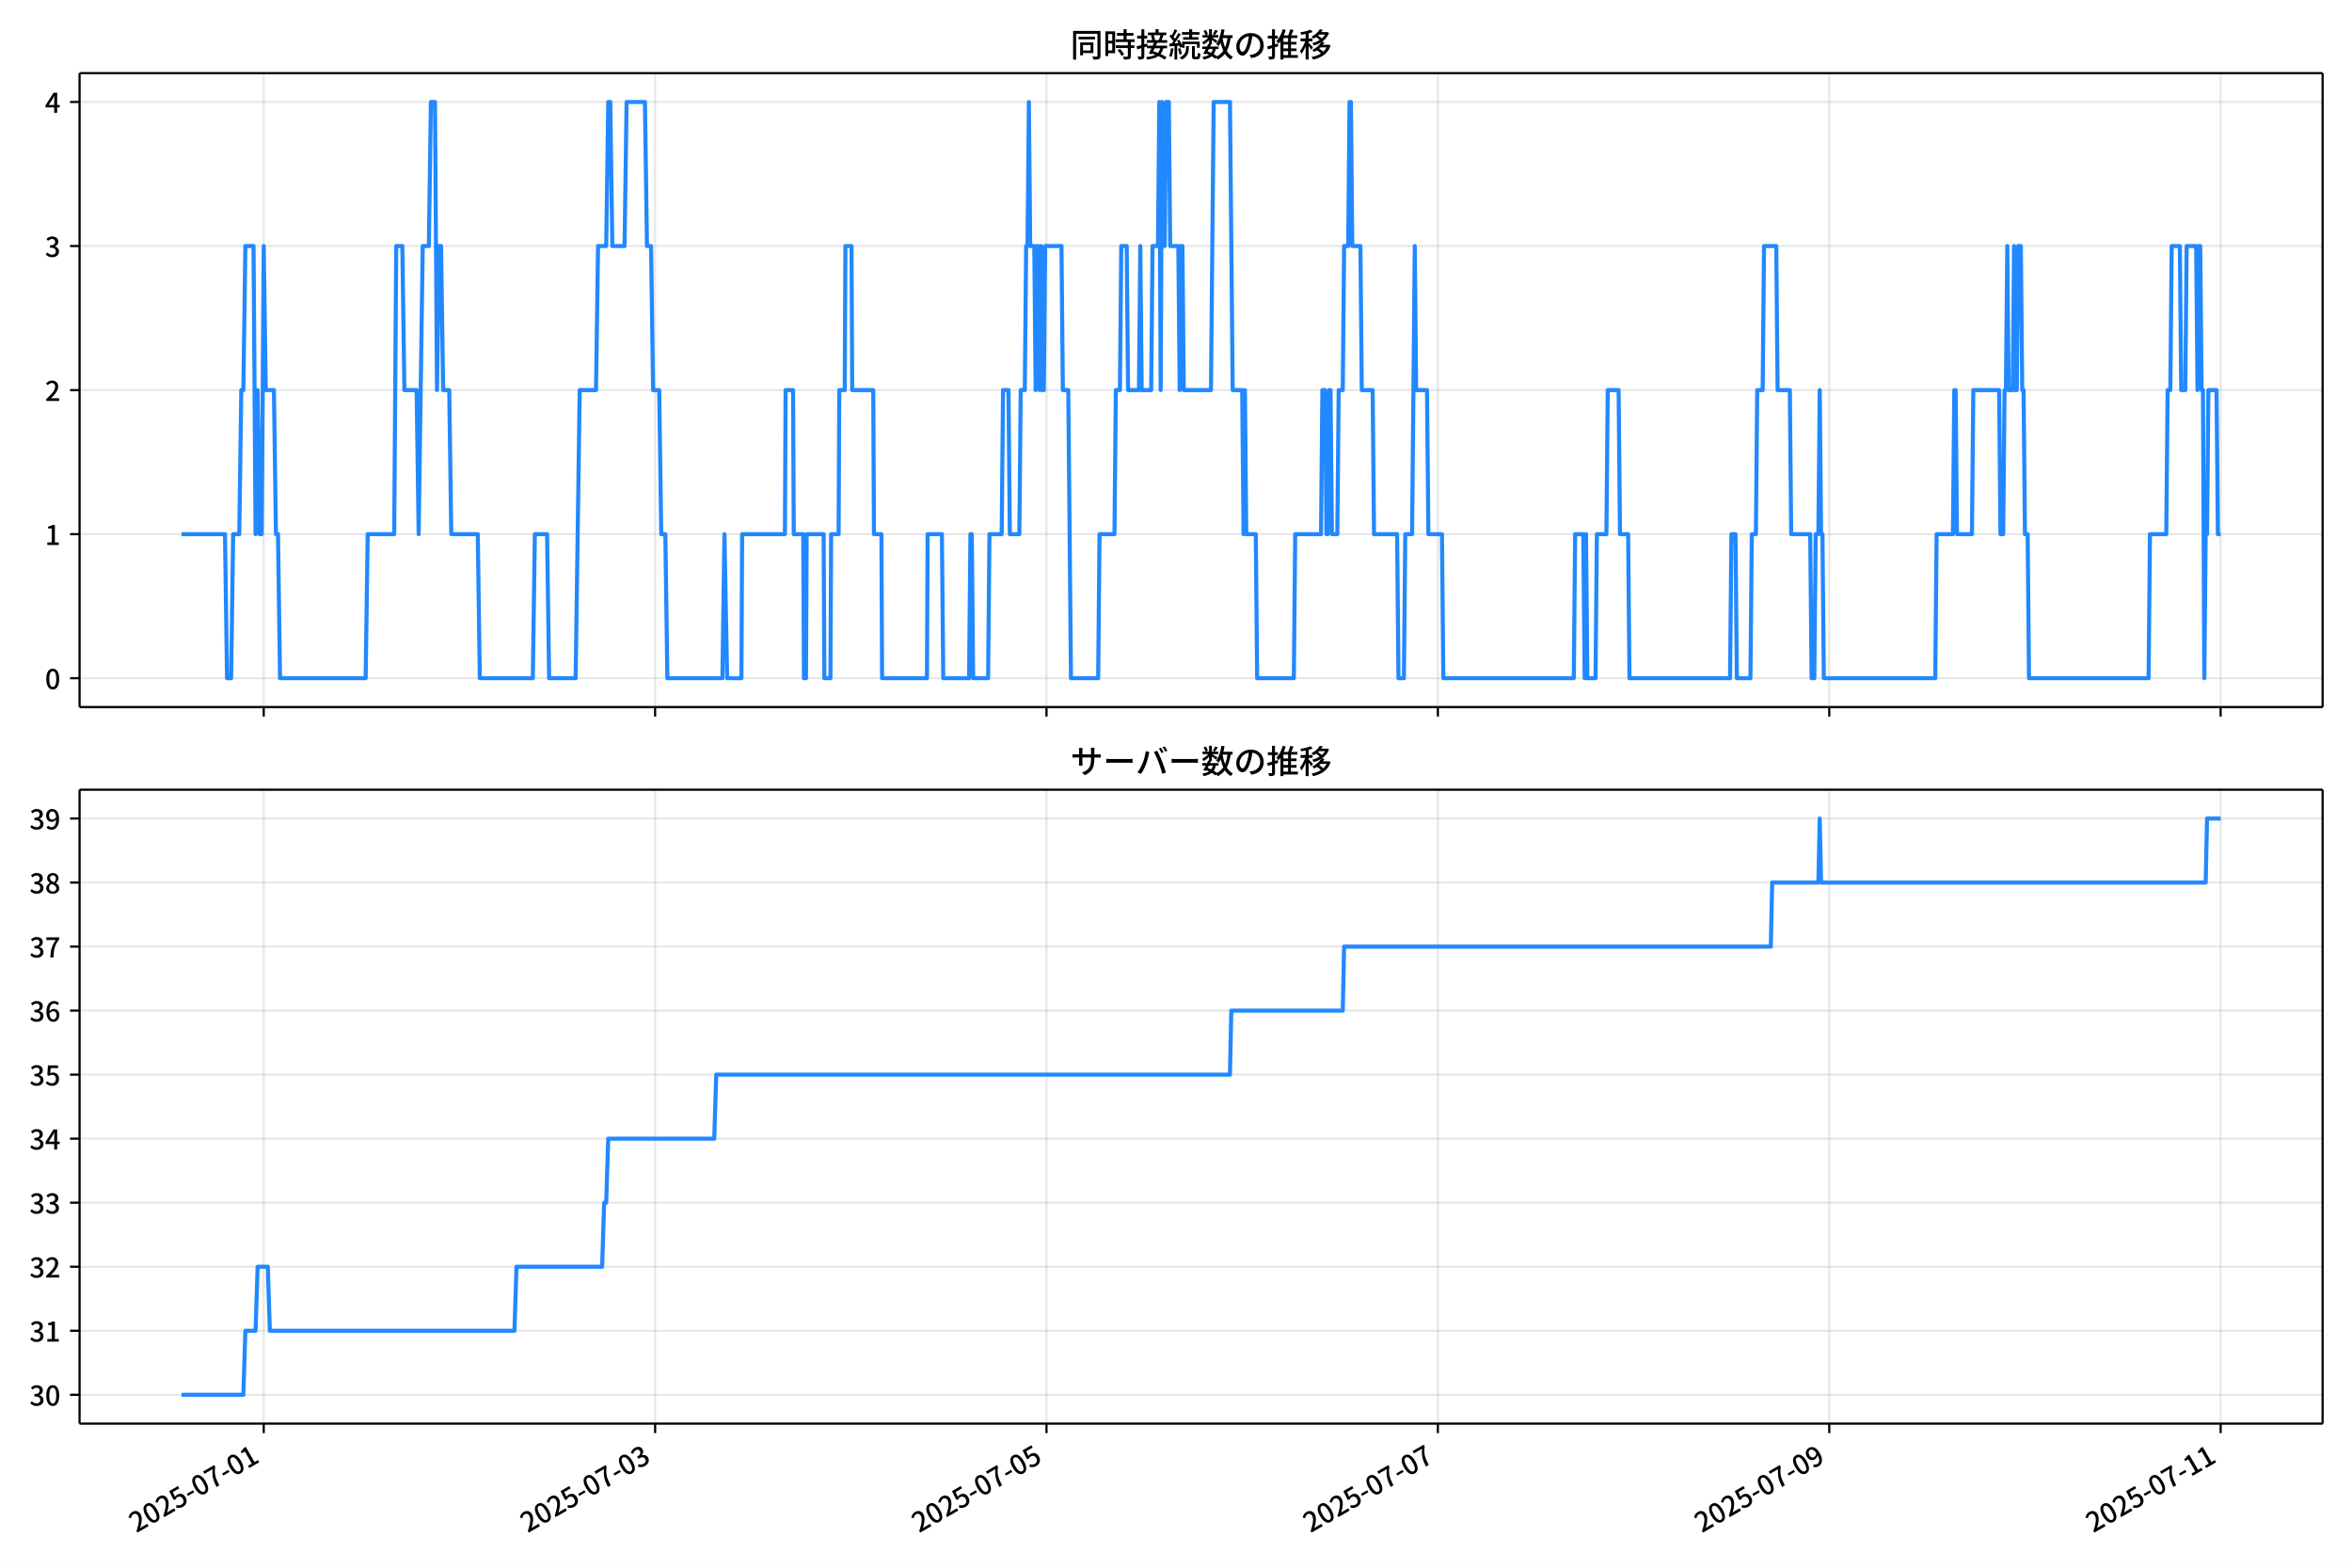
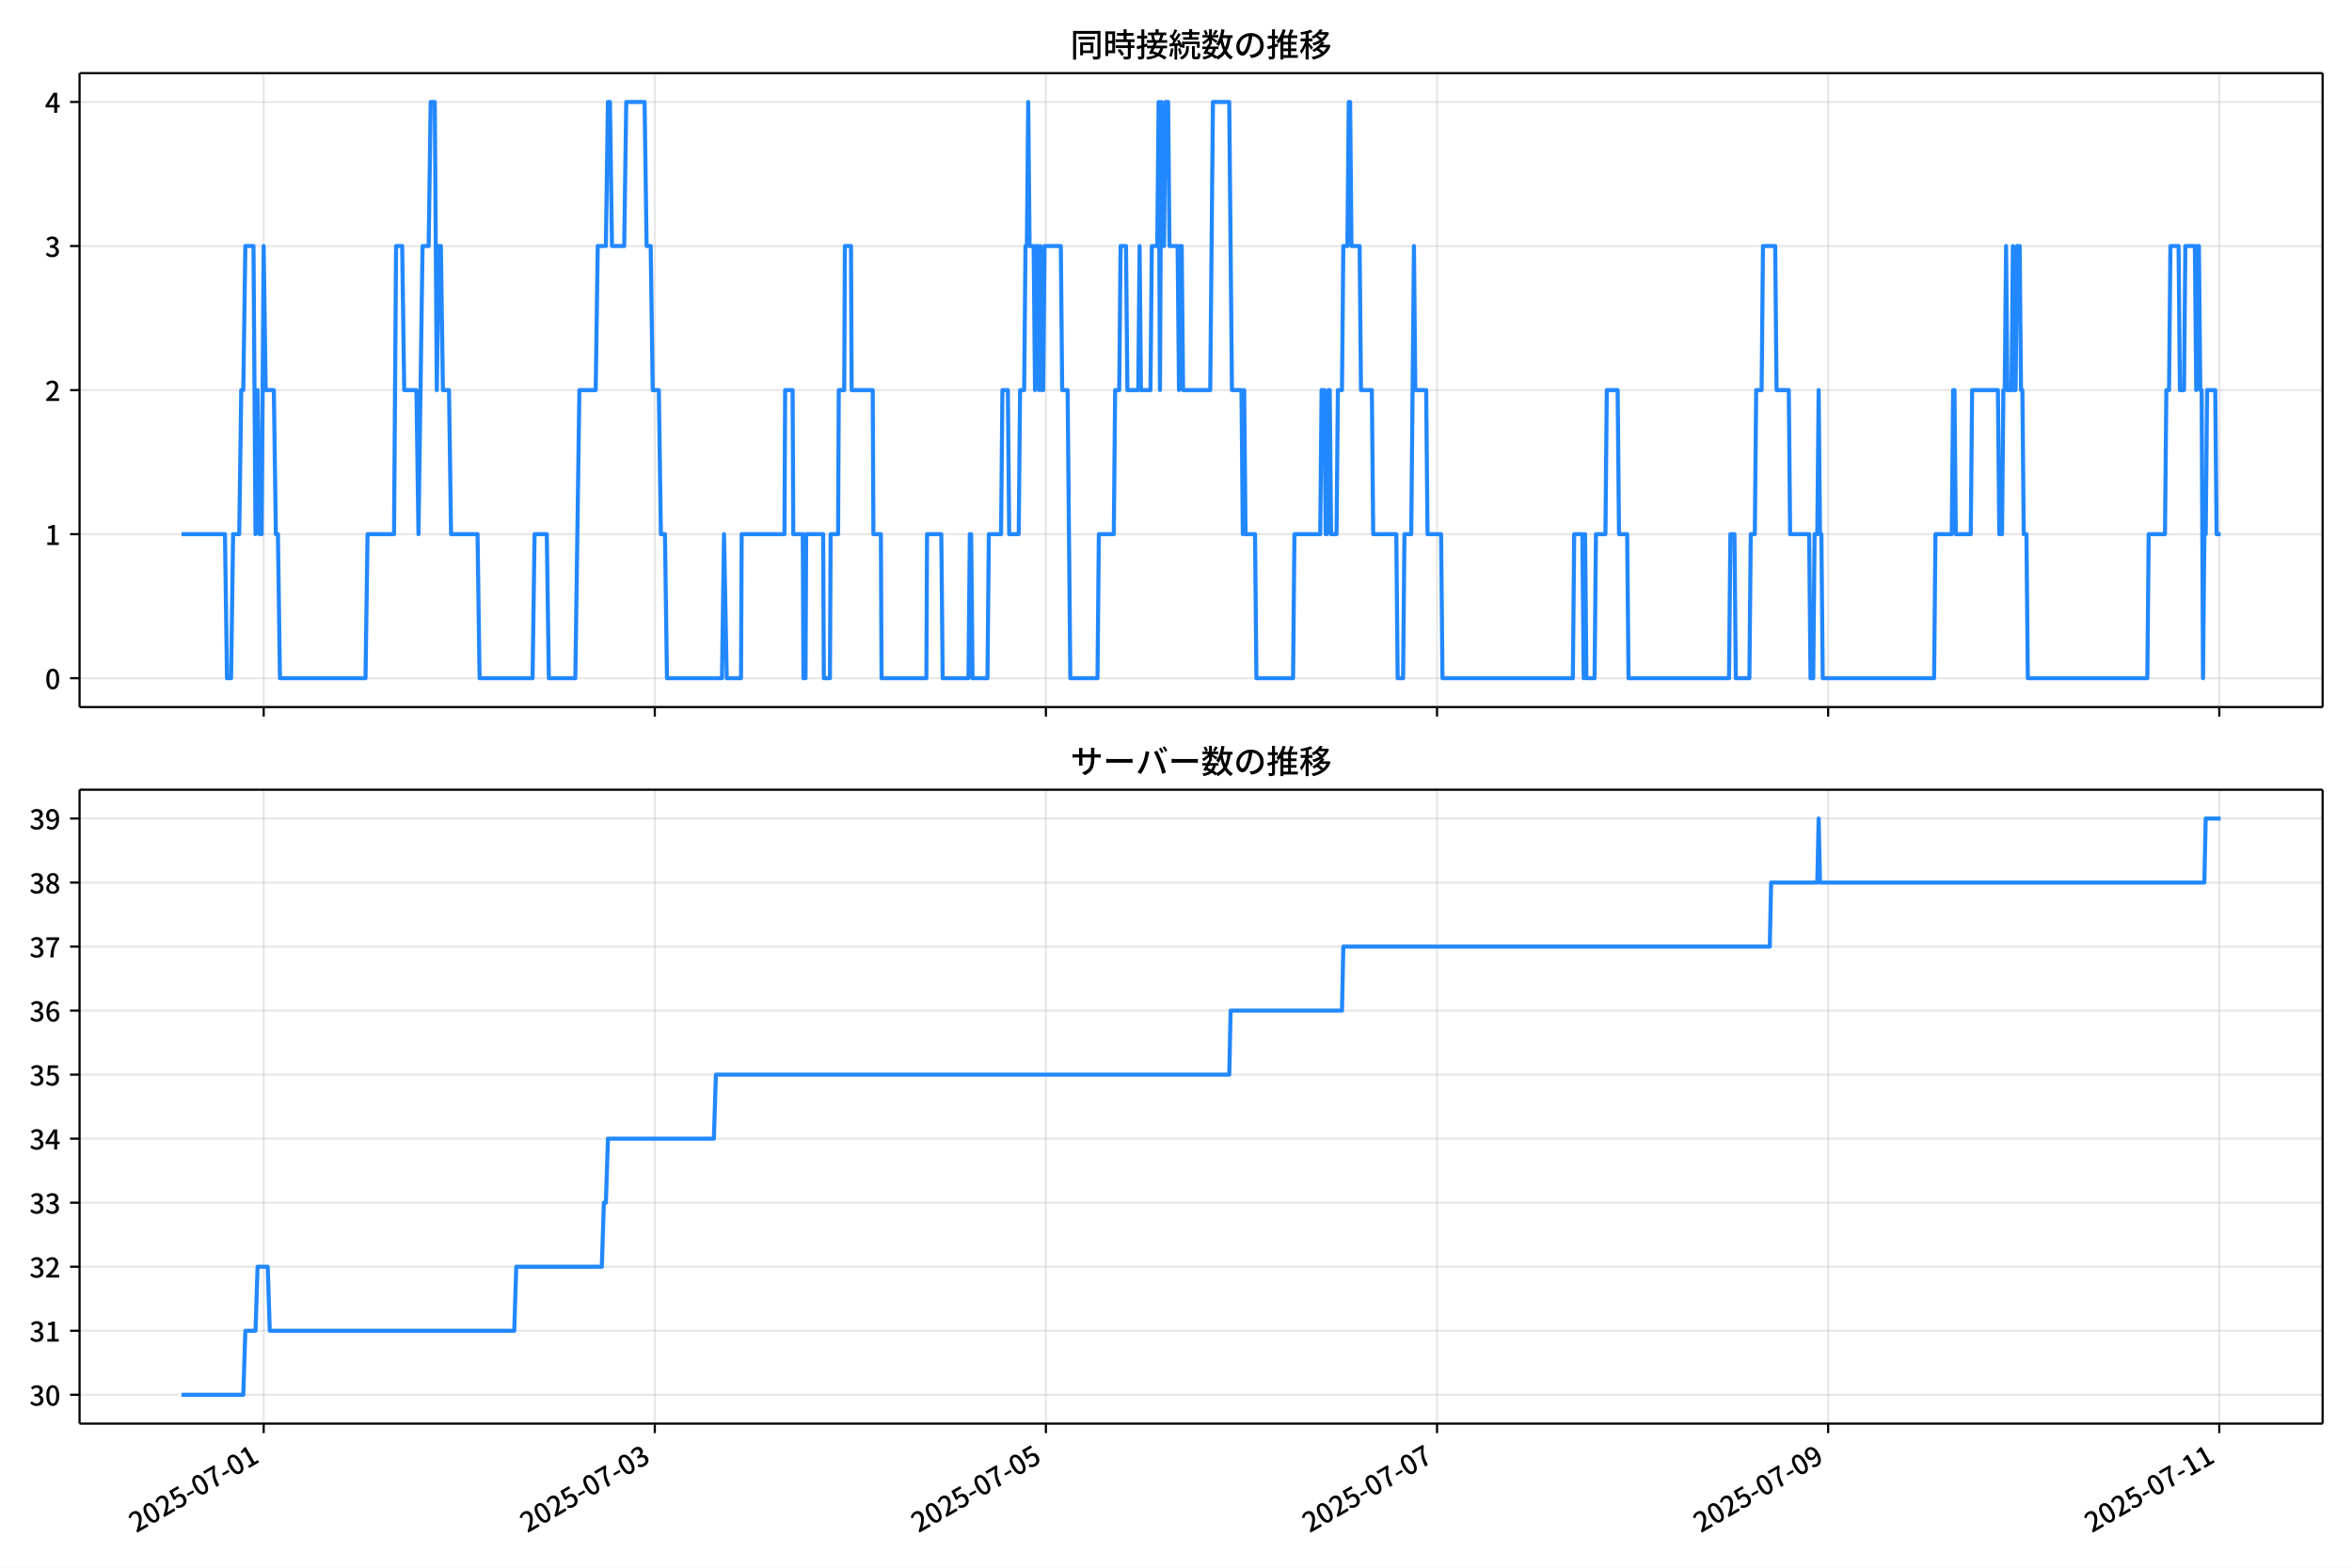
<svg xmlns="http://www.w3.org/2000/svg" xmlns:xlink="http://www.w3.org/1999/xlink" version="1.1" viewBox="0 0 864 576">
  <defs>
    <style type="text/css">*{stroke-linejoin: round; stroke-linecap: butt}</style>
  </defs>
  <g id="aa">
    <g id="ab">
      <path d="m0 576h864v-576h-864z" fill="#fff" />
    </g>
    <g id="ac">
      <g id="ad">
        <path d="m29.23 259.78h823.97v-232.9h-823.97z" fill="#fff" />
      </g>
      <g id="ae">
        <g id="af">
          <g id="ag">
-             <path d="m96.878 259.78v-232.9" clip-path="url(#f)" fill="none" stroke="#b0b0b0" stroke-linecap="square" stroke-opacity=".3" stroke-width=".8" />
+             <path d="m96.858 259.78v-232.9" clip-path="url(#f)" fill="none" stroke="#b0b0b0" stroke-linecap="square" stroke-opacity=".3" stroke-width=".8" />
          </g>
          <g id="ah">
            <defs>
              <path id="g" d="m0 0v3.5" stroke="#000" stroke-width=".8" />
            </defs>
-             <use x="96.878" y="259.778" stroke="#000000" stroke-width=".8" xlink:href="#g" />
+             <use x="96.858" y="259.778" stroke="#000000" stroke-width=".8" xlink:href="#g" />
          </g>
        </g>
        <g id="ai">
          <g id="aj">
-             <path d="m240.65 259.78v-232.9" clip-path="url(#f)" fill="none" stroke="#b0b0b0" stroke-linecap="square" stroke-opacity=".3" stroke-width=".8" />
+             <path d="m240.54 259.78v-232.9" clip-path="url(#f)" fill="none" stroke="#b0b0b0" stroke-linecap="square" stroke-opacity=".3" stroke-width=".8" />
          </g>
          <g id="ak">
-             <use x="240.652" y="259.778" stroke="#000000" stroke-width=".8" xlink:href="#g" />
+             <use x="240.536" y="259.778" stroke="#000000" stroke-width=".8" xlink:href="#g" />
          </g>
        </g>
        <g id="al">
          <g id="am">
-             <path d="m384.43 259.78v-232.9" clip-path="url(#f)" fill="none" stroke="#b0b0b0" stroke-linecap="square" stroke-opacity=".3" stroke-width=".8" />
+             <path d="m384.21 259.78v-232.9" clip-path="url(#f)" fill="none" stroke="#b0b0b0" stroke-linecap="square" stroke-opacity=".3" stroke-width=".8" />
          </g>
          <g id="an">
-             <use x="384.426" y="259.778" stroke="#000000" stroke-width=".8" xlink:href="#g" />
+             <use x="384.214" y="259.778" stroke="#000000" stroke-width=".8" xlink:href="#g" />
          </g>
        </g>
        <g id="ao">
          <g id="ap">
-             <path d="m528.2 259.78v-232.9" clip-path="url(#f)" fill="none" stroke="#b0b0b0" stroke-linecap="square" stroke-opacity=".3" stroke-width=".8" />
+             <path d="m527.89 259.78v-232.9" clip-path="url(#f)" fill="none" stroke="#b0b0b0" stroke-linecap="square" stroke-opacity=".3" stroke-width=".8" />
          </g>
          <g id="aq">
-             <use x="528.199" y="259.778" stroke="#000000" stroke-width=".8" xlink:href="#g" />
+             <use x="527.892" y="259.778" stroke="#000000" stroke-width=".8" xlink:href="#g" />
          </g>
        </g>
        <g id="ar">
          <g id="as">
-             <path d="m671.97 259.78v-232.9" clip-path="url(#f)" fill="none" stroke="#b0b0b0" stroke-linecap="square" stroke-opacity=".3" stroke-width=".8" />
+             <path d="m671.57 259.78v-232.9" clip-path="url(#f)" fill="none" stroke="#b0b0b0" stroke-linecap="square" stroke-opacity=".3" stroke-width=".8" />
          </g>
          <g id="at">
-             <use x="671.973" y="259.778" stroke="#000000" stroke-width=".8" xlink:href="#g" />
+             <use x="671.57" y="259.778" stroke="#000000" stroke-width=".8" xlink:href="#g" />
          </g>
        </g>
        <g id="au">
          <g id="av">
-             <path d="m815.75 259.78v-232.9" clip-path="url(#f)" fill="none" stroke="#b0b0b0" stroke-linecap="square" stroke-opacity=".3" stroke-width=".8" />
+             <path d="m815.25 259.78v-232.9" clip-path="url(#f)" fill="none" stroke="#b0b0b0" stroke-linecap="square" stroke-opacity=".3" stroke-width=".8" />
          </g>
          <g id="aw">
-             <use x="815.747" y="259.778" stroke="#000000" stroke-width=".8" xlink:href="#g" />
+             <use x="815.248" y="259.778" stroke="#000000" stroke-width=".8" xlink:href="#g" />
          </g>
        </g>
      </g>
      <g id="ax">
        <g id="ay">
          <g id="az">
            <path d="m29.23 249.19h823.97" clip-path="url(#f)" fill="none" stroke="#b0b0b0" stroke-linecap="square" stroke-opacity=".3" stroke-width=".8" />
          </g>
          <g id="ba">
            <defs>
              <path id="c" d="m0 0h-3.5" stroke="#000" stroke-width=".8" />
            </defs>
            <use x="29.23" y="249.191" stroke="#000000" stroke-width=".8" xlink:href="#c" />
          </g>
          <g id="bb">
            <g transform="translate(16.53 253.18) scale(.1 -.1)">
              <defs>
                <path id="a" transform="scale(.015625)" d="m1830-90q-460 0-806 275-346 276-535 823-188 547-188 1366 0 820 188 1357 189 538 535 803 346 266 806 266 461 0 800-269 340-269 528-803 189-534 189-1354 0-819-189-1366-188-547-528-823-339-275-800-275zm0 589q237 0 422 185 186 186 288 599 103 413 103 1091 0 679-103 1082-102 403-288 582-185 180-422 180-236 0-422-180-186-179-292-582-105-403-105-1082 0-678 105-1091 106-413 292-599 186-185 422-185z" />
              </defs>
              <use xlink:href="#a" />
            </g>
          </g>
        </g>
        <g id="bc">
          <g id="bd">
            <path d="m29.23 196.26h823.97" clip-path="url(#f)" fill="none" stroke="#b0b0b0" stroke-linecap="square" stroke-opacity=".3" stroke-width=".8" />
          </g>
          <g id="be">
            <use x="29.23" y="196.26" stroke="#000000" stroke-width=".8" xlink:href="#c" />
          </g>
          <g id="bf">
            <g transform="translate(16.53 200.25) scale(.1 -.1)">
              <defs>
                <path id="k" transform="scale(.015625)" d="m544 0v608h1037v3277h-845v467q333 58 579 147 247 90 451 218h557v-4109h915v-608h-2694z" />
              </defs>
              <use xlink:href="#k" />
            </g>
          </g>
        </g>
        <g id="bg">
          <g id="bh">
            <path d="m29.23 143.33h823.97" clip-path="url(#f)" fill="none" stroke="#b0b0b0" stroke-linecap="square" stroke-opacity=".3" stroke-width=".8" />
          </g>
          <g id="bi">
            <use x="29.23" y="143.329" stroke="#000000" stroke-width=".8" xlink:href="#c" />
          </g>
          <g id="bj">
            <g transform="translate(16.53 147.31) scale(.1 -.1)">
              <defs>
                <path id="d" transform="scale(.015625)" d="m282 0v429q697 621 1164 1136 468 515 701 956 234 442 234 826 0 256-87 451-86 196-262 301-176 106-445 106-275 0-506-151-230-150-422-368l-416 410q301 333 637 518 336 186 803 186 429 0 749-176t496-493 176-745q0-455-224-919t-615-935q-390-470-889-950 186 20 394 36t374 16h1184v-634h-3046z" />
              </defs>
              <use xlink:href="#d" />
            </g>
          </g>
        </g>
        <g id="bk">
          <g id="bl">
            <path d="m29.23 90.398h823.97" clip-path="url(#f)" fill="none" stroke="#b0b0b0" stroke-linecap="square" stroke-opacity=".3" stroke-width=".8" />
          </g>
          <g id="bm">
            <use x="29.23" y="90.398" stroke="#000000" stroke-width=".8" xlink:href="#c" />
          </g>
          <g id="bn">
            <g transform="translate(16.53 94.383) scale(.1 -.1)">
              <defs>
                <path id="e" transform="scale(.015625)" d="m1715-90q-371 0-656 90t-503 240q-217 150-377 323l359 474q211-205 479-359 269-153 634-153 269 0 467 92 199 93 311 266t112 423q0 256-125 451t-429 300q-304 106-835 106v551q467 0 732 105 266 106 384 291 119 186 119 423 0 307-192 489-192 183-531 183-269 0-503-119-233-118-438-316l-384 460q282 256 614 413 333 157 737 157 422 0 748-144 327-144 512-413 186-269 186-659 0-403-221-685-221-281-592-422v-26q269-70 490-227t349-400 128-557q0-422-215-726-214-304-573-468-358-163-787-163z" />
              </defs>
              <use xlink:href="#e" />
            </g>
          </g>
        </g>
        <g id="bo">
          <g id="bp">
            <path d="m29.23 37.466h823.97" clip-path="url(#f)" fill="none" stroke="#b0b0b0" stroke-linecap="square" stroke-opacity=".3" stroke-width=".8" />
          </g>
          <g id="bq">
            <use x="29.23" y="37.466" stroke="#000000" stroke-width=".8" xlink:href="#c" />
          </g>
          <g id="br">
            <g transform="translate(16.53 41.451) scale(.1 -.1)">
              <defs>
                <path id="p" transform="scale(.015625)" d="m2170 0v3072q0 192 12 457 13 266 20 458h-26q-90-179-183-365-92-185-195-364l-921-1415h2579v-576h-3328v493l1875 2957h858v-4717h-691z" />
              </defs>
              <use xlink:href="#p" />
            </g>
          </g>
        </g>
      </g>
      <g id="bs">
-         <path d="m66.683 196.26h15.967l.749 52.931h1.498l.749-52.931h2.247l.749-52.931h.749l.749-52.931h2.995l.749 105.86.749-52.931.749 52.931h.749l.749-105.86.749 52.931h2.995l.749 52.931h.749l.749 52.931h31.451l.749-52.931h9.735l.749-105.86h2.247l.749 52.931h4.493l.749 52.931 1.498-105.86h2.247l.749-52.931h1.498l.749 105.86.749-52.931h.749l.749 52.931h2.247l.749 52.931h9.735l.749 52.931h19.469l.749-52.931h4.493l.749 52.931h9.735l1.498-105.86h5.991l.749-52.931h2.995l.749-52.931h.749l.749 52.931h4.493l.749-52.931h6.739l.749 52.931h1.498l.749 52.931h2.247l.749 52.931h1.498l.749 52.931h20.218l.749-52.931.998 52.931h5.242l.25-52.931h15.725l.25-52.931h2.746l.25 52.931h3.494l.25 52.931h.749l.25-52.931h6.24l.25 52.931h2.247l.25-52.931h2.746l.25-52.931h1.997l.25-52.931h2.247l.25 52.931h7.738l.25 52.931h2.746l.25 52.931h16.474l.25-52.931h5.242l.499 52.931h9.485l.499-52.931h.499l.499 52.931h5.491l.499-52.931h4.493l.499-52.931h1.997l.499 52.931h3.494l.499-52.931h1.498l.499-52.931h.499l.499-52.931.499 52.931h1.498l.499 52.931.499-52.931h.499l.499 52.931.499-52.931.499 52.931h.499l.499-52.931h5.991l.499 52.931h1.997l.998 105.86h9.984l.499-52.931h5.491l.499-52.931h1.498l.499-52.931h1.997l.499 52.931h3.994l.499-52.931.499 52.931h3.494l.499-52.931h1.997l.499-52.931.499 105.86.499-105.86.499 52.931h.499l.499-52.931h.998l.499 52.931h2.995l.499 52.931.499-52.931h.499l.499 52.931h9.984l.998-105.86h5.991l.998 105.86h3.494l.499 52.931.499-52.931.499 52.931h3.494l.499 52.931h13.479l.499-52.931h9.485l.499-52.931h.998l.499 52.931h.499l.499-52.931h.499l.499 52.931h1.997l.499-52.931h1.498l.499-52.931h1.498l.499-52.931h.499l.499 52.931h2.995l.499 52.931h3.994l.499 52.931h8.487l.499 52.931h1.997l.499-52.931h2.496l.998-105.86.499 52.931h3.994l.499 52.931h4.992l.499 52.931h47.925l.499-52.931h2.995l.499 52.931.499-52.931.499 52.931h2.995l.499-52.931h3.494l.499-52.931h3.994l.499 52.931h2.995l.499 52.931h36.942l.499-52.931h1.498l.499 52.931h4.992l.499-52.931h1.498l.499-52.931h1.997l.499-52.931h4.493l.499 52.931h4.493l.499 52.931h6.989l.499 52.931h.998l.499-52.931h.998l.499-52.931.499 52.931h.499l.499 52.931h40.936l.499-52.931h5.991l.499-52.931h.499l.499 52.931h5.491l.499-52.931h9.485l.499 52.931h.998l.499-52.931h.499l.499-52.931.499 52.931h1.498l.499-52.931.499 52.931h.499l.499-52.931h.998l.499 52.931h.499l.499 52.931h.998l.499 52.931h43.931l.499-52.931h5.991l.499-52.931h.998l.499-52.931h2.995l.499 52.931h1.498l.499-52.931h3.494l.499 52.931.499-52.931h.499l.499 52.931h.499l.499 105.86.499-52.931h.499l.499-52.931h2.995l.499 52.931h.998v0" clip-path="url(#f)" fill="none" stroke="#28f" stroke-linecap="square" stroke-width="1.5" />
+         <path d="m66.683 196.26h15.957l.748 52.931h1.497l.748-52.931h2.245l.748-52.931h.748l.748-52.931h2.993l.748 105.86.748-52.931.748 52.931h.748l.748-105.86.748 52.931h2.993l.748 52.931h.748l.748 52.931h31.43l.748-52.931h9.728l.748-105.86h2.245l.748 52.931h4.49l.748 52.931 1.497-105.86h2.245l.748-52.931h1.497l.748 105.86.748-52.931h.748l.748 52.931h2.245l.748 52.931h9.728l.748 52.931h19.456l.748-52.931h4.49l.748 52.931h9.728l1.497-105.86h5.987l.748-52.931h2.993l.748-52.931h.748l.748 52.931h4.49l.748-52.931h6.735l.748 52.931h1.497l.748 52.931h2.245l.748 52.931h1.497l.748 52.931h20.205l.748-52.931.998 52.931h5.238l.249-52.931h15.715l.249-52.931h2.744l.249 52.931h3.492l.249 52.931h.748l.249-52.931h6.236l.249 52.931h2.245l.249-52.931h2.744l.249-52.931h1.996l.249-52.931h2.245l.249 52.931h7.733l.249 52.931h2.744l.249 52.931h16.463l.249-52.931h5.238l.499 52.931h9.479l.499-52.931h.499l.499 52.931h5.488l.499-52.931h4.49l.499-52.931h1.996l.499 52.931h3.492l.499-52.931h1.497l.499-52.931h.499l.499-52.931.499 52.931h1.497l.499 52.931.499-52.931h.499l.499 52.931.499-52.931.499 52.931h.499l.499-52.931h5.987l.499 52.931h1.996l.998 105.86h9.978l.499-52.931h5.488l.499-52.931h1.497l.499-52.931h1.996l.499 52.931h3.991l.499-52.931.499 52.931h3.492l.499-52.931h1.996l.499-52.931.499 105.86.499-105.86.499 52.931h.499l.499-52.931h.998l.499 52.931h2.993l.499 52.931.499-52.931h.499l.499 52.931h9.978l.998-105.86h5.987l.998 105.86h3.492l.499 52.931.499-52.931.499 52.931h3.492l.499 52.931h13.47l.499-52.931h9.479l.499-52.931h.998l.499 52.931h.499l.499-52.931h.499l.499 52.931h1.996l.499-52.931h1.497l.499-52.931h1.497l.499-52.931h.499l.499 52.931h2.993l.499 52.931h3.991l.499 52.931h8.481l.499 52.931h1.996l.499-52.931h2.494l.998-105.86.499 52.931h3.991l.499 52.931h4.989l.499 52.931h47.893l.499-52.931h2.993l.499 52.931.499-52.931.499 52.931h2.993l.499-52.931h3.492l.499-52.931h3.991l.499 52.931h2.993l.499 52.931h36.917l.499-52.931h1.497l.499 52.931h4.989l.499-52.931h1.497l.499-52.931h1.996l.499-52.931h4.49l.499 52.931h4.49l.499 52.931h6.984l.499 52.931h.998l.499-52.931h.998l.499-52.931.499 52.931h.499l.499 52.931h40.908l.499-52.931h5.987l.499-52.931h.499l.499 52.931h5.488l.499-52.931h9.479l.499 52.931h.998l.499-52.931h.499l.499-52.931.499 52.931h1.497l.499-52.931.499 52.931h.499l.499-52.931h.998l.499 52.931h.499l.499 52.931h.998l.499 52.931h43.902l.499-52.931h5.987l.499-52.931h.998l.499-52.931h2.993l.499 52.931h1.497l.499-52.931h3.492l.499 52.931.499-52.931h.499l.499 52.931h.499l.499 105.86.499-52.931h.499l.499-52.931h2.993l.499 52.931h1.497v0" clip-path="url(#f)" fill="none" stroke="#28f" stroke-linecap="square" stroke-width="1.5" />
      </g>
      <g id="bt">
        <path d="m29.23 259.78v-232.9" fill="none" stroke="#000" stroke-linecap="square" stroke-width=".8" />
      </g>
      <g id="bu">
        <path d="m853.2 259.78v-232.9" fill="none" stroke="#000" stroke-linecap="square" stroke-width=".8" />
      </g>
      <g id="bv">
        <path d="m29.23 259.78h823.97" fill="none" stroke="#000" stroke-linecap="square" stroke-width=".8" />
      </g>
      <g id="bw">
        <path d="m29.23 26.88h823.97" fill="none" stroke="#000" stroke-linecap="square" stroke-width=".8" />
      </g>
      <g id="bx">
        <g transform="translate(393.22 20.88) scale(.12 -.12)">
          <defs>
            <path id="v" transform="scale(.015625)" d="m1587 3936h3232v-518h-3232v518zm320-1114h557v-2534h-557v2534zm301 0h2291v-2086h-2291v512h1734v1069h-1734v505zm-1683 2260h5113v-570h-4524v-5056h-589v5626zm4768 0h595v-4896q0-250-67-397t-227-218q-160-77-426-96t-675-19q-13 83-45 192t-77 218q-45 108-89 185 281-13 527-13 247 0 330 0 83 7 118 42 36 35 36 112v4890z" />
            <path id="t" transform="scale(.015625)" d="m2714 4672h3238v-525h-3238v525zm-244-1235h3712v-538h-3712v538zm20-1184h3635v-531h-3635v531zm1523 3155h595v-2310h-595v2310zm832-2451h589v-2823q0-230-61-364-61-135-227-199-167-70-423-86t-633-16q-20 121-78 285-57 163-121 284 275-6 509-9t310-3q77 6 106 28 29 23 29 93v2810zm-2023-1677 487 282q153-160 313-352t294-381q135-189 206-343l-519-313q-64 153-189 348-124 196-278 394-154 199-314 365zm-2086 3718h1619v-4281h-1619v544h1056v3187h-1056v550zm32-1843h1293v-537h-1293v537zm-320 1843h563v-4832h-563v4832z" />
            <path id="u" transform="scale(.015625)" d="m3866 5408h614v-870h-614v870zm-1479-653h3597v-518h-3597v518zm-230-1485h4e3v-518h-4e3v518zm825 922 519 102q64-160 121-342 58-182 96-352 39-170 45-304l-544-128q-6 134-42 313-35 180-83 365-48 186-112 346zm1856 109 589-71q-96-275-202-557-105-281-195-486l-518 77q58 147 122 329 64 183 118 372t86 336zm-2643-2106h3943v-518h-3943v518zm1408 685 602-115q-167-371-362-784t-390-797-362-685l-525 179q160 288 346 666t368 784 323 752zm-659-2157 358 403q352-102 733-240 381-137 752-304 371-166 697-336 327-169 558-329l-384-461q-218 160-532 336-313 176-685 345-371 170-755 323-384 154-742 263zm1894 1114 583-71q-122-550-353-944-230-393-604-662t-922-435q-547-167-1296-269-25 128-93 269-67 141-137 230 678 64 1168 192t819 349q330 221 531 550 202 330 304 791zm-4684 217q396 90 953 240 557 151 1120 311l77-544q-525-154-1053-311-528-156-963-284l-134 588zm121 2093h1965v-563h-1965v563zm819 1248h576v-5229q0-236-51-374t-192-208q-141-77-355-99-214-23-541-16-13 115-64 288t-109 294q205-6 381-6t234 0q64 0 92 28 29 29 29 93v5229z" />
            <path id="s" transform="scale(.015625)" d="m4058 5408h595v-1798h-595v1798zm-1415-563h3443v-499h-3443v499zm231-992h3008v-499h-3008v499zm-224-877h3475v-1203h-531v729h-2432v-729h-512v1203zm1964-877h551v-1881q0-122 22-157 23-35 106-35 25 0 92 0 68 0 135 0t99 0q51 0 83 54t45 224 19 515q90-70 234-131t259-93q-19-429-83-662-64-234-183-326-118-93-316-93-39 0-103 0t-134 0-138 0q-67 0-99 0-237 0-365 64t-176 218q-48 153-48 422v1881zm-1164-6h550v-455q0-243-48-528-48-284-186-579-137-294-409-572-272-279-727-503-70 90-192 208-121 118-230 195 416 205 665 438 250 234 371 474 122 240 164 467 42 228 42 413v442zm-2240 3309 524-192q-121-244-259-503-137-259-275-496t-259-416l-410 173q122 186 246 438 125 253 240 515 116 263 193 481zm716-743 500-230q-224-359-496-756-272-396-548-764-275-368-518-650l-358 205q179 211 377 483 199 272 387 569 189 298 358 592 170 295 298 551zm-1721-665 307 403q166-154 339-340 173-185 320-364t224-327l-326-460q-77 160-218 348-141 189-314 384-172 196-332 356zm1485-832 435 179q128-211 249-458 122-246 215-474 93-227 137-412l-473-211q-32 185-119 422-86 237-201 486-115 250-243 468zm-1530-583q422 26 998 54 576 29 1184 68l7-499q-570-45-1127-84-556-38-992-70l-70 531zm1702-992 436 135q121-276 214-596t118-556l-454-148q-26 237-112 563-86 327-202 602zm-1363 109 499-83q-57-455-163-897-105-441-253-748-51 32-134 73-83 42-170 83-86 42-144 62 148 294 234 697t131 813zm691 627h525v-2861h-525v2861z" />
            <path id="m" transform="scale(.015625)" d="m224 2022h3187v-499h-3187v499zm51 2247h3111v-487h-3111v487zm1127-1735 563-121q-154-320-333-672t-352-679q-173-326-326-582l-532 173q148 243 324 566t345 669q170 346 311 646zm934-832 563-64q-89-480-262-838t-461-614-701-432-976-298q-25 128-99 269t-157 237q659 102 1085 303 426 202 666 554t342 883zm422 3597 519-211q-147-218-298-436-150-217-278-377l-403 186q121 173 252 413 132 240 208 425zm-1203 109h563v-2957h-563v2957zm-1075-320 448 186q134-192 246-420 112-227 157-393l-467-211q-38 172-147 406t-237 432zm1094-1050 397-236q-160-263-400-529-240-265-519-489-278-224-553-378-51 103-141 237-89 135-179 218 269 109 534 294 266 186 493 416 228 231 368 467zm487-204q83-45 246-145 163-99 352-211t346-211 221-150l-327-423q-83 77-230 198-147 122-317 253-170 132-327 250-156 119-259 189l295 250zm1798 396h2311v-556h-2311v556zm115 1178 615-90q-103-640-263-1235t-384-1101q-224-505-512-889-44 57-134 134t-186 157-166 125q275 339 473 796 199 458 340 995 141 538 217 1108zm1223-1510 614-58q-147-1101-445-1940-297-838-813-1443-515-604-1321-1014-26 71-90 177-64 105-134 208-70 102-128 159 742 346 1212 880 471 535 730 1290 260 755 375 1741zm-1005-135q134-851 387-1597 253-745 659-1305 407-560 1002-874-70-57-154-150-83-93-154-189-70-96-121-179-633 371-1056 988-422 618-688 1434-265 816-425 1783l550 89zm-3309-3065 327 416q377-148 754-330 378-182 701-378 324-195 548-368l-416-435q-211 179-519 378-307 198-666 383-358 186-729 334z" />
            <path id="r" transform="scale(.015625)" d="m3686 4378q-64-493-163-1041-99-547-265-1084-192-653-432-1104t-522-688-595-237q-320 0-596 221-275 221-448 621-172 400-172 931 0 537 220 1017 221 480 611 851 391 372 909 583 519 211 1121 211 576 0 1040-186 464-185 793-515 330-329 502-771 173-441 173-941 0-672-278-1194-278-521-816-851-538-329-1318-444l-378 601q166 20 307 42t263 48q307 70 585 217 279 148 496 375 218 227 342 534 125 308 125 692t-122 713q-121 330-358 573-236 243-582 380-346 138-781 138-525 0-935-186-409-185-694-489-284-304-432-656-147-352-147-678 0-365 89-605 90-240 224-355 135-115 276-115t288 144 297 457q151 314 298 800 147 461 246 982 100 522 145 1021l684-12z" />
            <path id="n" transform="scale(.015625)" d="m2995 2925h2893v-519h-2893v519zm0-1280h2893v-519h-2893v519zm-64-1299h3232v-557h-3232v557zm1312 3577h563v-3763h-563v3763zm429 1466 634-141q-154-390-340-794-185-403-339-684l-512 140q103 199 208 458 106 259 195 528 90 269 154 493zm-1472 25 582-147q-153-518-371-1018-217-499-483-931t-573-758q-38 64-109 160-70 96-147 198-77 103-141 160 416 416 733 1034t509 1302zm128-1203h2720v-537h-2720v-4205h-582v4422l313 320h269zm-3174-2157q396 90 953 240 557 151 1120 311l77-544q-525-154-1053-311-528-156-963-284l-134 588zm121 2093h1965v-563h-1965v563zm819 1248h576v-5229q0-236-51-374t-192-208q-141-77-355-99-214-23-541-16-13 115-64 288t-109 294q205-6 381-6t234 0q64 0 92 28 29 29 29 93v5229z" />
            <path id="l" transform="scale(.015625)" d="m4051 5402 595-109q-281-493-729-941t-1107-806q-39 64-106 144t-141 153q-73 74-137 119 608 288 1011 678t614 762zm-77-557h1511v-493h-1863l352 493zm1293 0h109l109 25 384-179q-192-505-496-905t-695-701q-390-301-845-519-454-217-947-358-44 109-137 253t-176 227q448 109 867 294 419 186 777 445 359 259 631 592t419 730v96zm-1990-954 377 307q167-96 336-218 170-121 320-249 151-128 247-237l-397-332q-90 108-237 236t-317 259q-169 132-329 234zm1107-934 595-109q-307-538-803-1031-496-492-1232-876-38 64-102 144t-138 156q-74 77-138 116 455 217 807 483t604 554q253 288 407 563zm-90-589h1460v-506h-1818l358 506zm1268 0h121l109 26 384-167q-192-614-531-1075t-787-794q-448-332-983-553-534-221-1129-355-45 115-132 269-86 153-176 249 551 96 1043 285 493 189 903 473 410 285 714 669t464 883v90zm-2132-1056 410 339q186-102 384-237 198-134 371-275t282-269l-435-371q-103 128-270 272-166 144-361 288t-381 253zm-2150 3533h589v-5376h-589v5376zm-992-1242h2336v-569h-2336v569zm1024-224 365-160q-96-339-231-707-134-368-291-727-157-358-336-672-179-313-365-537-44 128-134 291t-160 272q173 192 339 457 167 266 323 570 157 304 282 618t208 595zm941 1946 416-467q-314-122-695-221-380-99-784-173-403-74-780-131-20 102-71 236-51 135-102 231 358 58 732 138 375 80 711 179t573 208zm-397-2579q58-45 179-170 122-125 266-266 144-140 259-265t160-183l-352-473q-58 102-157 255-99 154-218 317-118 164-227 311-108 147-185 237l275 237z" />
          </defs>
          <use xlink:href="#v" />
          <use transform="translate(100)" xlink:href="#t" />
          <use transform="translate(200)" xlink:href="#u" />
          <use transform="translate(300)" xlink:href="#s" />
          <use transform="translate(400)" xlink:href="#m" />
          <use transform="translate(500)" xlink:href="#r" />
          <use transform="translate(600)" xlink:href="#n" />
          <use transform="translate(700)" xlink:href="#l" />
        </g>
      </g>
    </g>
    <g id="by">
      <g id="bz">
        <path d="m29.23 523.06h823.97v-232.9h-823.97z" fill="#fff" />
      </g>
      <g id="ca">
        <g id="cb">
          <g id="cc">
-             <path d="m96.878 523.06v-232.9" clip-path="url(#b)" fill="none" stroke="#b0b0b0" stroke-linecap="square" stroke-opacity=".3" stroke-width=".8" />
+             <path d="m96.858 523.06v-232.9" clip-path="url(#b)" fill="none" stroke="#b0b0b0" stroke-linecap="square" stroke-opacity=".3" stroke-width=".8" />
          </g>
          <g id="cd">
-             <use x="96.878" y="523.055" stroke="#000000" stroke-width=".8" xlink:href="#g" />
+             <use x="96.858" y="523.055" stroke="#000000" stroke-width=".8" xlink:href="#g" />
          </g>
          <g id="ce">
-             <g transform="translate(50.089 563.33) rotate(-30) scale(.1 -.1)">
+             <g transform="translate(50.068 563.33) rotate(-30) scale(.1 -.1)">
              <defs>
                <path id="j" transform="scale(.015625)" d="m1715-90q-365 0-653 90t-506 237q-217 147-383 307l352 480q134-134 294-246t361-183q202-70 452-70 262 0 473 118 212 119 333 346 122 227 122 541 0 460-247 716-246 256-649 256-224 0-384-64t-365-198l-365 237 141 2240h2387v-627h-1747l-109-1204q154 77 307 118 154 42 340 42 397 0 723-160t518-490q192-329 192-847 0-519-224-887t-586-560q-361-192-777-192z" />
                <path id="h" transform="scale(.015625)" d="m301 1536v544h1689v-544h-1689z" />
                <path id="i" transform="scale(.015625)" d="m1235 0q32 646 109 1187t224 1024 384 941 576 938h-2208v627h3027v-455q-409-512-665-989-256-476-397-969t-205-1053-90-1251h-755z" />
              </defs>
              <use xlink:href="#d" />
              <use transform="translate(57)" xlink:href="#a" />
              <use transform="translate(114)" xlink:href="#d" />
              <use transform="translate(171)" xlink:href="#j" />
              <use transform="translate(228)" xlink:href="#h" />
              <use transform="translate(263.7)" xlink:href="#a" />
              <use transform="translate(320.7)" xlink:href="#i" />
              <use transform="translate(377.7)" xlink:href="#h" />
              <use transform="translate(413.4)" xlink:href="#a" />
              <use transform="translate(470.4)" xlink:href="#k" />
            </g>
          </g>
        </g>
        <g id="cf">
          <g id="cg">
-             <path d="m240.65 523.06v-232.9" clip-path="url(#b)" fill="none" stroke="#b0b0b0" stroke-linecap="square" stroke-opacity=".3" stroke-width=".8" />
+             <path d="m240.54 523.06v-232.9" clip-path="url(#b)" fill="none" stroke="#b0b0b0" stroke-linecap="square" stroke-opacity=".3" stroke-width=".8" />
          </g>
          <g id="ch">
-             <use x="240.652" y="523.055" stroke="#000000" stroke-width=".8" xlink:href="#g" />
+             <use x="240.536" y="523.055" stroke="#000000" stroke-width=".8" xlink:href="#g" />
          </g>
          <g id="ci">
-             <g transform="translate(193.86 563.33) rotate(-30) scale(.1 -.1)">
+             <g transform="translate(193.75 563.33) rotate(-30) scale(.1 -.1)">
              <use xlink:href="#d" />
              <use transform="translate(57)" xlink:href="#a" />
              <use transform="translate(114)" xlink:href="#d" />
              <use transform="translate(171)" xlink:href="#j" />
              <use transform="translate(228)" xlink:href="#h" />
              <use transform="translate(263.7)" xlink:href="#a" />
              <use transform="translate(320.7)" xlink:href="#i" />
              <use transform="translate(377.7)" xlink:href="#h" />
              <use transform="translate(413.4)" xlink:href="#a" />
              <use transform="translate(470.4)" xlink:href="#e" />
            </g>
          </g>
        </g>
        <g id="cj">
          <g id="ck">
-             <path d="m384.43 523.06v-232.9" clip-path="url(#b)" fill="none" stroke="#b0b0b0" stroke-linecap="square" stroke-opacity=".3" stroke-width=".8" />
+             <path d="m384.21 523.06v-232.9" clip-path="url(#b)" fill="none" stroke="#b0b0b0" stroke-linecap="square" stroke-opacity=".3" stroke-width=".8" />
          </g>
          <g id="cl">
-             <use x="384.426" y="523.055" stroke="#000000" stroke-width=".8" xlink:href="#g" />
+             <use x="384.214" y="523.055" stroke="#000000" stroke-width=".8" xlink:href="#g" />
          </g>
          <g id="cm">
-             <g transform="translate(337.64 563.33) rotate(-30) scale(.1 -.1)">
+             <g transform="translate(337.42 563.33) rotate(-30) scale(.1 -.1)">
              <use xlink:href="#d" />
              <use transform="translate(57)" xlink:href="#a" />
              <use transform="translate(114)" xlink:href="#d" />
              <use transform="translate(171)" xlink:href="#j" />
              <use transform="translate(228)" xlink:href="#h" />
              <use transform="translate(263.7)" xlink:href="#a" />
              <use transform="translate(320.7)" xlink:href="#i" />
              <use transform="translate(377.7)" xlink:href="#h" />
              <use transform="translate(413.4)" xlink:href="#a" />
              <use transform="translate(470.4)" xlink:href="#j" />
            </g>
          </g>
        </g>
        <g id="cn">
          <g id="co">
-             <path d="m528.2 523.06v-232.9" clip-path="url(#b)" fill="none" stroke="#b0b0b0" stroke-linecap="square" stroke-opacity=".3" stroke-width=".8" />
+             <path d="m527.89 523.06v-232.9" clip-path="url(#b)" fill="none" stroke="#b0b0b0" stroke-linecap="square" stroke-opacity=".3" stroke-width=".8" />
          </g>
          <g id="cp">
-             <use x="528.199" y="523.055" stroke="#000000" stroke-width=".8" xlink:href="#g" />
+             <use x="527.892" y="523.055" stroke="#000000" stroke-width=".8" xlink:href="#g" />
          </g>
          <g id="cq">
-             <g transform="translate(481.41 563.33) rotate(-30) scale(.1 -.1)">
+             <g transform="translate(481.1 563.33) rotate(-30) scale(.1 -.1)">
              <use xlink:href="#d" />
              <use transform="translate(57)" xlink:href="#a" />
              <use transform="translate(114)" xlink:href="#d" />
              <use transform="translate(171)" xlink:href="#j" />
              <use transform="translate(228)" xlink:href="#h" />
              <use transform="translate(263.7)" xlink:href="#a" />
              <use transform="translate(320.7)" xlink:href="#i" />
              <use transform="translate(377.7)" xlink:href="#h" />
              <use transform="translate(413.4)" xlink:href="#a" />
              <use transform="translate(470.4)" xlink:href="#i" />
            </g>
          </g>
        </g>
        <g id="cr">
          <g id="cs">
-             <path d="m671.97 523.06v-232.9" clip-path="url(#b)" fill="none" stroke="#b0b0b0" stroke-linecap="square" stroke-opacity=".3" stroke-width=".8" />
+             <path d="m671.57 523.06v-232.9" clip-path="url(#b)" fill="none" stroke="#b0b0b0" stroke-linecap="square" stroke-opacity=".3" stroke-width=".8" />
          </g>
          <g id="ct">
-             <use x="671.973" y="523.055" stroke="#000000" stroke-width=".8" xlink:href="#g" />
+             <use x="671.57" y="523.055" stroke="#000000" stroke-width=".8" xlink:href="#g" />
          </g>
          <g id="cu">
-             <g transform="translate(625.18 563.33) rotate(-30) scale(.1 -.1)">
+             <g transform="translate(624.78 563.33) rotate(-30) scale(.1 -.1)">
              <defs>
                <path id="o" transform="scale(.015625)" d="m1562-90q-410 0-708 150-297 151-502 356l403 461q141-160 346-256t422-96q224 0 425 102 202 103 352 333 151 230 237 614 87 384 87 941 0 589-115 970t-323 563-496 182q-205 0-372-118-166-118-262-336t-96-525q0-301 86-512 87-211 259-323 173-112 417-112 224 0 460 141 237 141 448 461l32-544q-134-180-313-314t-371-208-384-74q-391 0-689 166-297 167-467 496-169 330-169 823 0 467 195 816t515 541 698 192q339 0 636-138 298-137 519-419 221-281 349-710t128-1018q0-691-141-1187t-391-807q-249-310-563-461-313-150-652-150z" />
              </defs>
              <use xlink:href="#d" />
              <use transform="translate(57)" xlink:href="#a" />
              <use transform="translate(114)" xlink:href="#d" />
              <use transform="translate(171)" xlink:href="#j" />
              <use transform="translate(228)" xlink:href="#h" />
              <use transform="translate(263.7)" xlink:href="#a" />
              <use transform="translate(320.7)" xlink:href="#i" />
              <use transform="translate(377.7)" xlink:href="#h" />
              <use transform="translate(413.4)" xlink:href="#a" />
              <use transform="translate(470.4)" xlink:href="#o" />
            </g>
          </g>
        </g>
        <g id="cv">
          <g id="cw">
-             <path d="m815.75 523.06v-232.9" clip-path="url(#b)" fill="none" stroke="#b0b0b0" stroke-linecap="square" stroke-opacity=".3" stroke-width=".8" />
+             <path d="m815.25 523.06v-232.9" clip-path="url(#b)" fill="none" stroke="#b0b0b0" stroke-linecap="square" stroke-opacity=".3" stroke-width=".8" />
          </g>
          <g id="cx">
-             <use x="815.747" y="523.055" stroke="#000000" stroke-width=".8" xlink:href="#g" />
+             <use x="815.248" y="523.055" stroke="#000000" stroke-width=".8" xlink:href="#g" />
          </g>
          <g id="cy">
-             <g transform="translate(768.96 563.33) rotate(-30) scale(.1 -.1)">
+             <g transform="translate(768.46 563.33) rotate(-30) scale(.1 -.1)">
              <use xlink:href="#d" />
              <use transform="translate(57)" xlink:href="#a" />
              <use transform="translate(114)" xlink:href="#d" />
              <use transform="translate(171)" xlink:href="#j" />
              <use transform="translate(228)" xlink:href="#h" />
              <use transform="translate(263.7)" xlink:href="#a" />
              <use transform="translate(320.7)" xlink:href="#i" />
              <use transform="translate(377.7)" xlink:href="#h" />
              <use transform="translate(413.4)" xlink:href="#k" />
              <use transform="translate(470.4)" xlink:href="#k" />
            </g>
          </g>
        </g>
      </g>
      <g id="cz">
        <g id="da">
          <g id="db">
            <path d="m29.23 512.47h823.97" clip-path="url(#b)" fill="none" stroke="#b0b0b0" stroke-linecap="square" stroke-opacity=".3" stroke-width=".8" />
          </g>
          <g id="dc">
            <use x="29.23" y="512.469" stroke="#000000" stroke-width=".8" xlink:href="#c" />
          </g>
          <g id="dd">
            <g transform="translate(10.83 516.45) scale(.1 -.1)">
              <use xlink:href="#e" />
              <use transform="translate(57)" xlink:href="#a" />
            </g>
          </g>
        </g>
        <g id="de">
          <g id="df">
            <path d="m29.23 488.94h823.97" clip-path="url(#b)" fill="none" stroke="#b0b0b0" stroke-linecap="square" stroke-opacity=".3" stroke-width=".8" />
          </g>
          <g id="dg">
            <use x="29.23" y="488.944" stroke="#000000" stroke-width=".8" xlink:href="#c" />
          </g>
          <g id="dh">
            <g transform="translate(10.83 492.93) scale(.1 -.1)">
              <use xlink:href="#e" />
              <use transform="translate(57)" xlink:href="#k" />
            </g>
          </g>
        </g>
        <g id="di">
          <g id="dj">
            <path d="m29.23 465.42h823.97" clip-path="url(#b)" fill="none" stroke="#b0b0b0" stroke-linecap="square" stroke-opacity=".3" stroke-width=".8" />
          </g>
          <g id="dk">
            <use x="29.23" y="465.419" stroke="#000000" stroke-width=".8" xlink:href="#c" />
          </g>
          <g id="dl">
            <g transform="translate(10.83 469.4) scale(.1 -.1)">
              <use xlink:href="#e" />
              <use transform="translate(57)" xlink:href="#d" />
            </g>
          </g>
        </g>
        <g id="dm">
          <g id="dn">
            <path d="m29.23 441.89h823.97" clip-path="url(#b)" fill="none" stroke="#b0b0b0" stroke-linecap="square" stroke-opacity=".3" stroke-width=".8" />
          </g>
          <g id="do">
            <use x="29.23" y="441.894" stroke="#000000" stroke-width=".8" xlink:href="#c" />
          </g>
          <g id="dp">
            <g transform="translate(10.83 445.88) scale(.1 -.1)">
              <use xlink:href="#e" />
              <use transform="translate(57)" xlink:href="#e" />
            </g>
          </g>
        </g>
        <g id="dq">
          <g id="dr">
            <path d="m29.23 418.37h823.97" clip-path="url(#b)" fill="none" stroke="#b0b0b0" stroke-linecap="square" stroke-opacity=".3" stroke-width=".8" />
          </g>
          <g id="ds">
            <use x="29.23" y="418.369" stroke="#000000" stroke-width=".8" xlink:href="#c" />
          </g>
          <g id="dt">
            <g transform="translate(10.83 422.35) scale(.1 -.1)">
              <use xlink:href="#e" />
              <use transform="translate(57)" xlink:href="#p" />
            </g>
          </g>
        </g>
        <g id="du">
          <g id="dv">
            <path d="m29.23 394.84h823.97" clip-path="url(#b)" fill="none" stroke="#b0b0b0" stroke-linecap="square" stroke-opacity=".3" stroke-width=".8" />
          </g>
          <g id="dw">
            <use x="29.23" y="394.844" stroke="#000000" stroke-width=".8" xlink:href="#c" />
          </g>
          <g id="dx">
            <g transform="translate(10.83 398.83) scale(.1 -.1)">
              <use xlink:href="#e" />
              <use transform="translate(57)" xlink:href="#j" />
            </g>
          </g>
        </g>
        <g id="dy">
          <g id="dz">
            <path d="m29.23 371.32h823.97" clip-path="url(#b)" fill="none" stroke="#b0b0b0" stroke-linecap="square" stroke-opacity=".3" stroke-width=".8" />
          </g>
          <g id="ea">
            <use x="29.23" y="371.319" stroke="#000000" stroke-width=".8" xlink:href="#c" />
          </g>
          <g id="eb">
            <g transform="translate(10.83 375.3) scale(.1 -.1)">
              <defs>
                <path id="x" transform="scale(.015625)" d="m1971-90q-339 0-634 144-294 144-518 435-224 292-352 733-128 442-128 1044 0 678 147 1161 148 483 397 784 250 301 570 445t665 144q397 0 688-147 292-147 490-359l-403-448q-128 154-327 253-198 99-409 99-307 0-567-182-259-182-413-605-153-422-153-1145 0-608 115-1002t326-589q212-195 493-195 212 0 375 121 163 122 259 343t96 522q0 300-90 511-89 212-259 320-169 109-419 109-211 0-451-134t-458-461l-25 538q134 192 313 323t374 201q196 71 375 71 397 0 694-163 298-163 467-490 170-326 170-825 0-468-195-817-195-348-512-544-317-195-701-195z" />
              </defs>
              <use xlink:href="#e" />
              <use transform="translate(57)" xlink:href="#x" />
            </g>
          </g>
        </g>
        <g id="ec">
          <g id="ed">
            <path d="m29.23 347.79h823.97" clip-path="url(#b)" fill="none" stroke="#b0b0b0" stroke-linecap="square" stroke-opacity=".3" stroke-width=".8" />
          </g>
          <g id="ee">
            <use x="29.23" y="347.794" stroke="#000000" stroke-width=".8" xlink:href="#c" />
          </g>
          <g id="ef">
            <g transform="translate(10.83 351.78) scale(.1 -.1)">
              <use xlink:href="#e" />
              <use transform="translate(57)" xlink:href="#i" />
            </g>
          </g>
        </g>
        <g id="eg">
          <g id="eh">
            <path d="m29.23 324.27h823.97" clip-path="url(#b)" fill="none" stroke="#b0b0b0" stroke-linecap="square" stroke-opacity=".3" stroke-width=".8" />
          </g>
          <g id="ei">
            <use x="29.23" y="324.269" stroke="#000000" stroke-width=".8" xlink:href="#c" />
          </g>
          <g id="ej">
            <g transform="translate(10.83 328.25) scale(.1 -.1)">
              <defs>
                <path id="w" transform="scale(.015625)" d="m1830-90q-441 0-787 163-345 164-547 448-202 285-202 650 0 314 122 557t314 419 403 291v32q-256 186-442 458-185 272-185 643 0 365 176 640t480 425q304 151 694 151 410 0 704-160t457-439q164-278 164-649 0-237-96-448t-234-381q-137-169-291-278v-32q218-115 397-285 179-169 288-406t109-557q0-346-189-628-189-281-532-448-342-166-803-166zm314 2708q205 198 310 419 106 221 106 464 0 211-83 384t-247 272q-163 99-393 99-288 0-480-183-192-182-192-502 0-256 134-429 135-172 359-294t486-230zm-294-2170q236 0 418 89 183 90 285 253 103 164 103 388 0 211-90 367-89 157-246 272-157 116-368 215t-454 195q-244-173-398-426-153-252-153-553 0-237 118-416 119-179 324-282 205-102 461-102z" />
              </defs>
              <use xlink:href="#e" />
              <use transform="translate(57)" xlink:href="#w" />
            </g>
          </g>
        </g>
        <g id="ek">
          <g id="el">
            <path d="m29.23 300.74h823.97" clip-path="url(#b)" fill="none" stroke="#b0b0b0" stroke-linecap="square" stroke-opacity=".3" stroke-width=".8" />
          </g>
          <g id="em">
            <use x="29.23" y="300.744" stroke="#000000" stroke-width=".8" xlink:href="#c" />
          </g>
          <g id="en">
            <g transform="translate(10.83 304.73) scale(.1 -.1)">
              <use xlink:href="#e" />
              <use transform="translate(57)" xlink:href="#o" />
            </g>
          </g>
        </g>
      </g>
      <g id="eo">
-         <path d="m66.683 512.47h22.707l.749-23.525h3.744l.749-23.525h3.744l.749 23.525h89.859l.749-23.525h31.451l.749-23.525h.749l.749-23.525h38.939l.749-23.525h188.7l.499-23.525h40.936l.499-23.525h156.75l.499-23.525h16.973l.499-23.525.499 23.525h141.28l.499-23.525h4.992v0" clip-path="url(#b)" fill="none" stroke="#28f" stroke-linecap="square" stroke-width="1.5" />
+         <path d="m66.683 512.47h22.692l.748-23.525h3.742l.748-23.525h3.742l.748 23.525h89.799l.748-23.525h31.43l.748-23.525h.748l.748-23.525h38.913l.748-23.525h188.58l.499-23.525h40.908l.499-23.525h156.65l.499-23.525h16.962l.499-23.525.499 23.525h141.18l.499-23.525h5.488v0" clip-path="url(#b)" fill="none" stroke="#28f" stroke-linecap="square" stroke-width="1.5" />
      </g>
      <g id="ep">
        <path d="m29.23 523.06v-232.9" fill="none" stroke="#000" stroke-linecap="square" stroke-width=".8" />
      </g>
      <g id="eq">
        <path d="m853.2 523.06v-232.9" fill="none" stroke="#000" stroke-linecap="square" stroke-width=".8" />
      </g>
      <g id="er">
        <path d="m29.23 523.06h823.97" fill="none" stroke="#000" stroke-linecap="square" stroke-width=".8" />
      </g>
      <g id="es">
        <path d="m29.23 290.16h823.97" fill="none" stroke="#000" stroke-linecap="square" stroke-width=".8" />
      </g>
      <g id="et">
        <g transform="translate(393.22 284.16) scale(.12 -.12)">
          <defs>
            <path id="z" transform="scale(.015625)" d="m4685 2893q0-621-84-1111-83-489-288-877-204-387-569-691t-928-560l-544 512q448 167 781 371 333 205 550 503 218 298 323 739 106 442 106 1075v1620q0 192-10 339-9 147-22 217h723q-6-70-22-217t-16-339v-1581zm-2304 2086q-7-64-23-199-16-134-16-313v-2317q0-128 6-256 7-128 13-224 7-96 13-140h-710q6 44 12 140 7 96 13 221 7 125 7 259v2317q0 122-10 256-9 135-28 256h723zm-1978-1197q45-12 144-22t237-20q138-9 285-9h4217q237 0 394 13t246 26v-679q-76 7-240 13-163 6-393 6h-4224q-147 0-282-3-134-3-234-10-99-6-150-12v697z" />
            <path id="q" transform="scale(.015625)" d="m621 2854q109-6 265-16 157-9 339-16 183-6 349-6 128 0 352 0t509 0 598 0q314 0 624 0 311 0 586 0t486 0q212 0 327 0 230 0 416 16t301 22v-793q-109 6-308 19-198 13-409 13-109 0-324 0-214 0-489 0t-586 0q-310 0-624 0-313 0-598 0t-509 0-352 0q-262 0-525-10-262-9-428-22v793z" />
            <path id="y" transform="scale(.015625)" d="m4941 5037q83-109 176-269t182-320q90-160 154-288l-416-179q-96 192-240 448t-272 435l416 173zm723 275q83-122 182-282 100-160 196-317 96-156 153-271l-416-186q-102 205-246 454-144 250-279 429l410 173zm-4339-3360q102 262 201 556 100 295 183 612t144 630q61 314 93 602l723-147q-19-83-45-183-26-99-48-195t-42-166q-32-154-86-394t-131-512-164-551q-86-278-182-514-115-301-269-618-153-317-326-618-173-300-346-550l-697 294q301 397 563 874t429 880zm3155 198q-96 250-215 531-118 282-243 567-124 285-246 534-122 250-224 429l659 218q96-179 221-429t253-535q128-284 249-566 122-281 218-525 90-230 195-518 106-288 211-592 106-304 195-589 90-285 154-515l-729-237q-84 352-199 736t-240 768-259 723z" />
          </defs>
          <use xlink:href="#z" />
          <use transform="translate(100)" xlink:href="#q" />
          <use transform="translate(200)" xlink:href="#y" />
          <use transform="translate(300)" xlink:href="#q" />
          <use transform="translate(400)" xlink:href="#m" />
          <use transform="translate(500)" xlink:href="#r" />
          <use transform="translate(600)" xlink:href="#n" />
          <use transform="translate(700)" xlink:href="#l" />
        </g>
      </g>
    </g>
  </g>
  <defs>
    <clipPath id="f">
      <rect x="29.23" y="26.88" width="823.97" height="232.9" />
    </clipPath>
    <clipPath id="b">
      <rect x="29.23" y="290.16" width="823.97" height="232.9" />
    </clipPath>
  </defs>
</svg>
